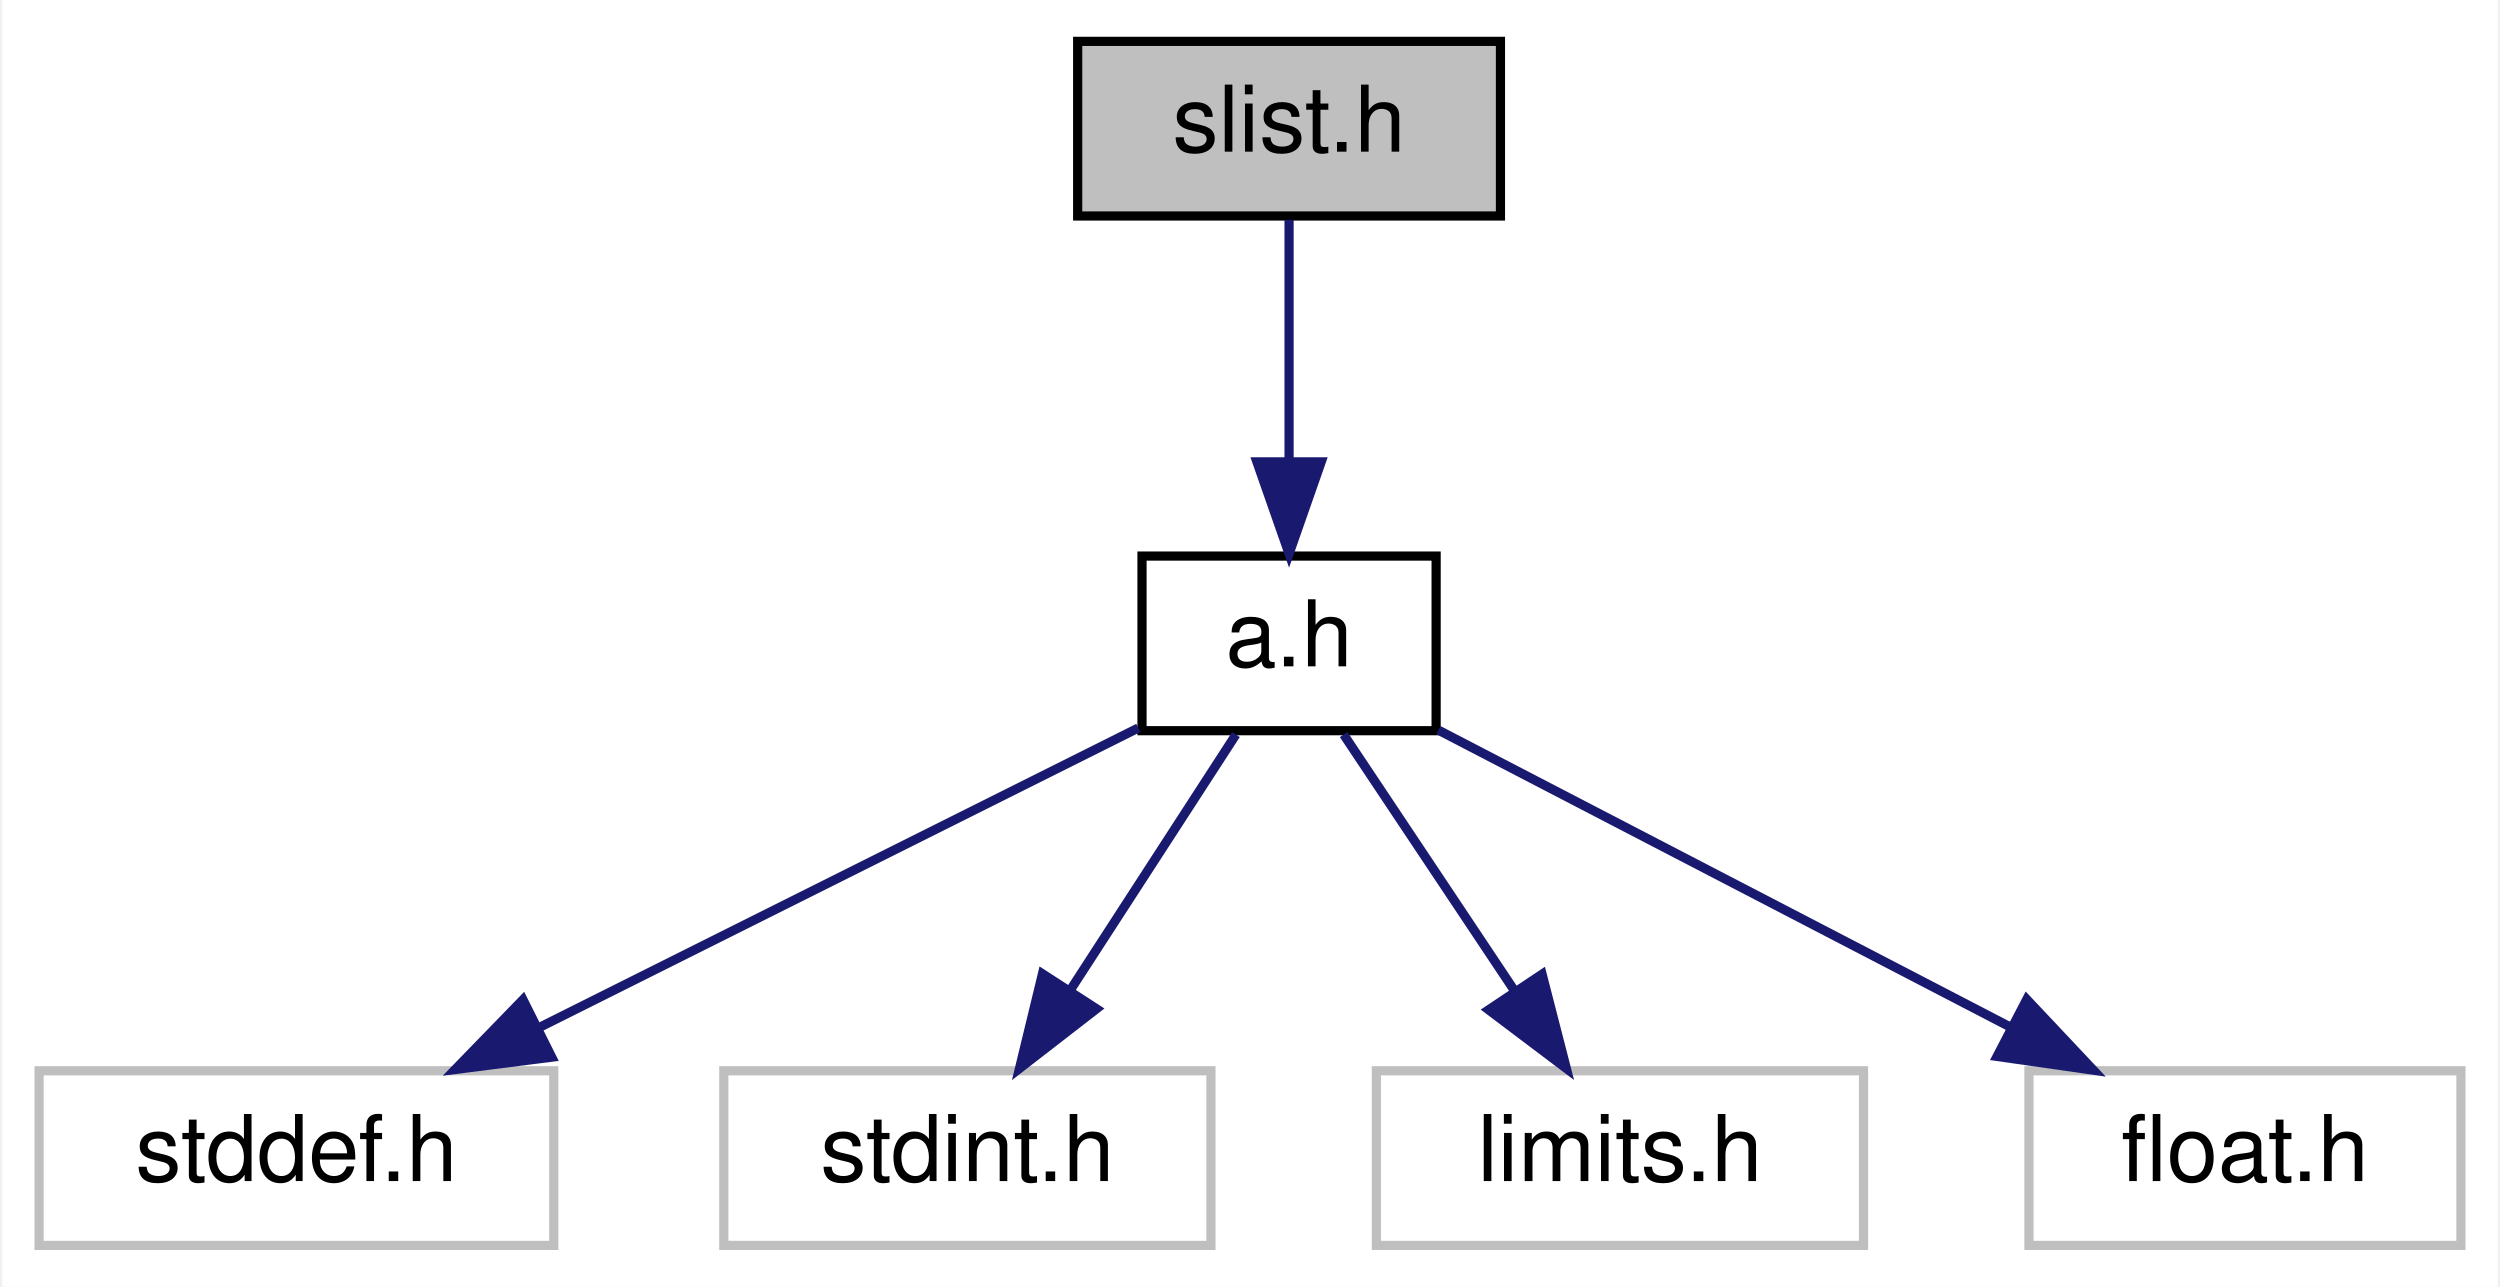
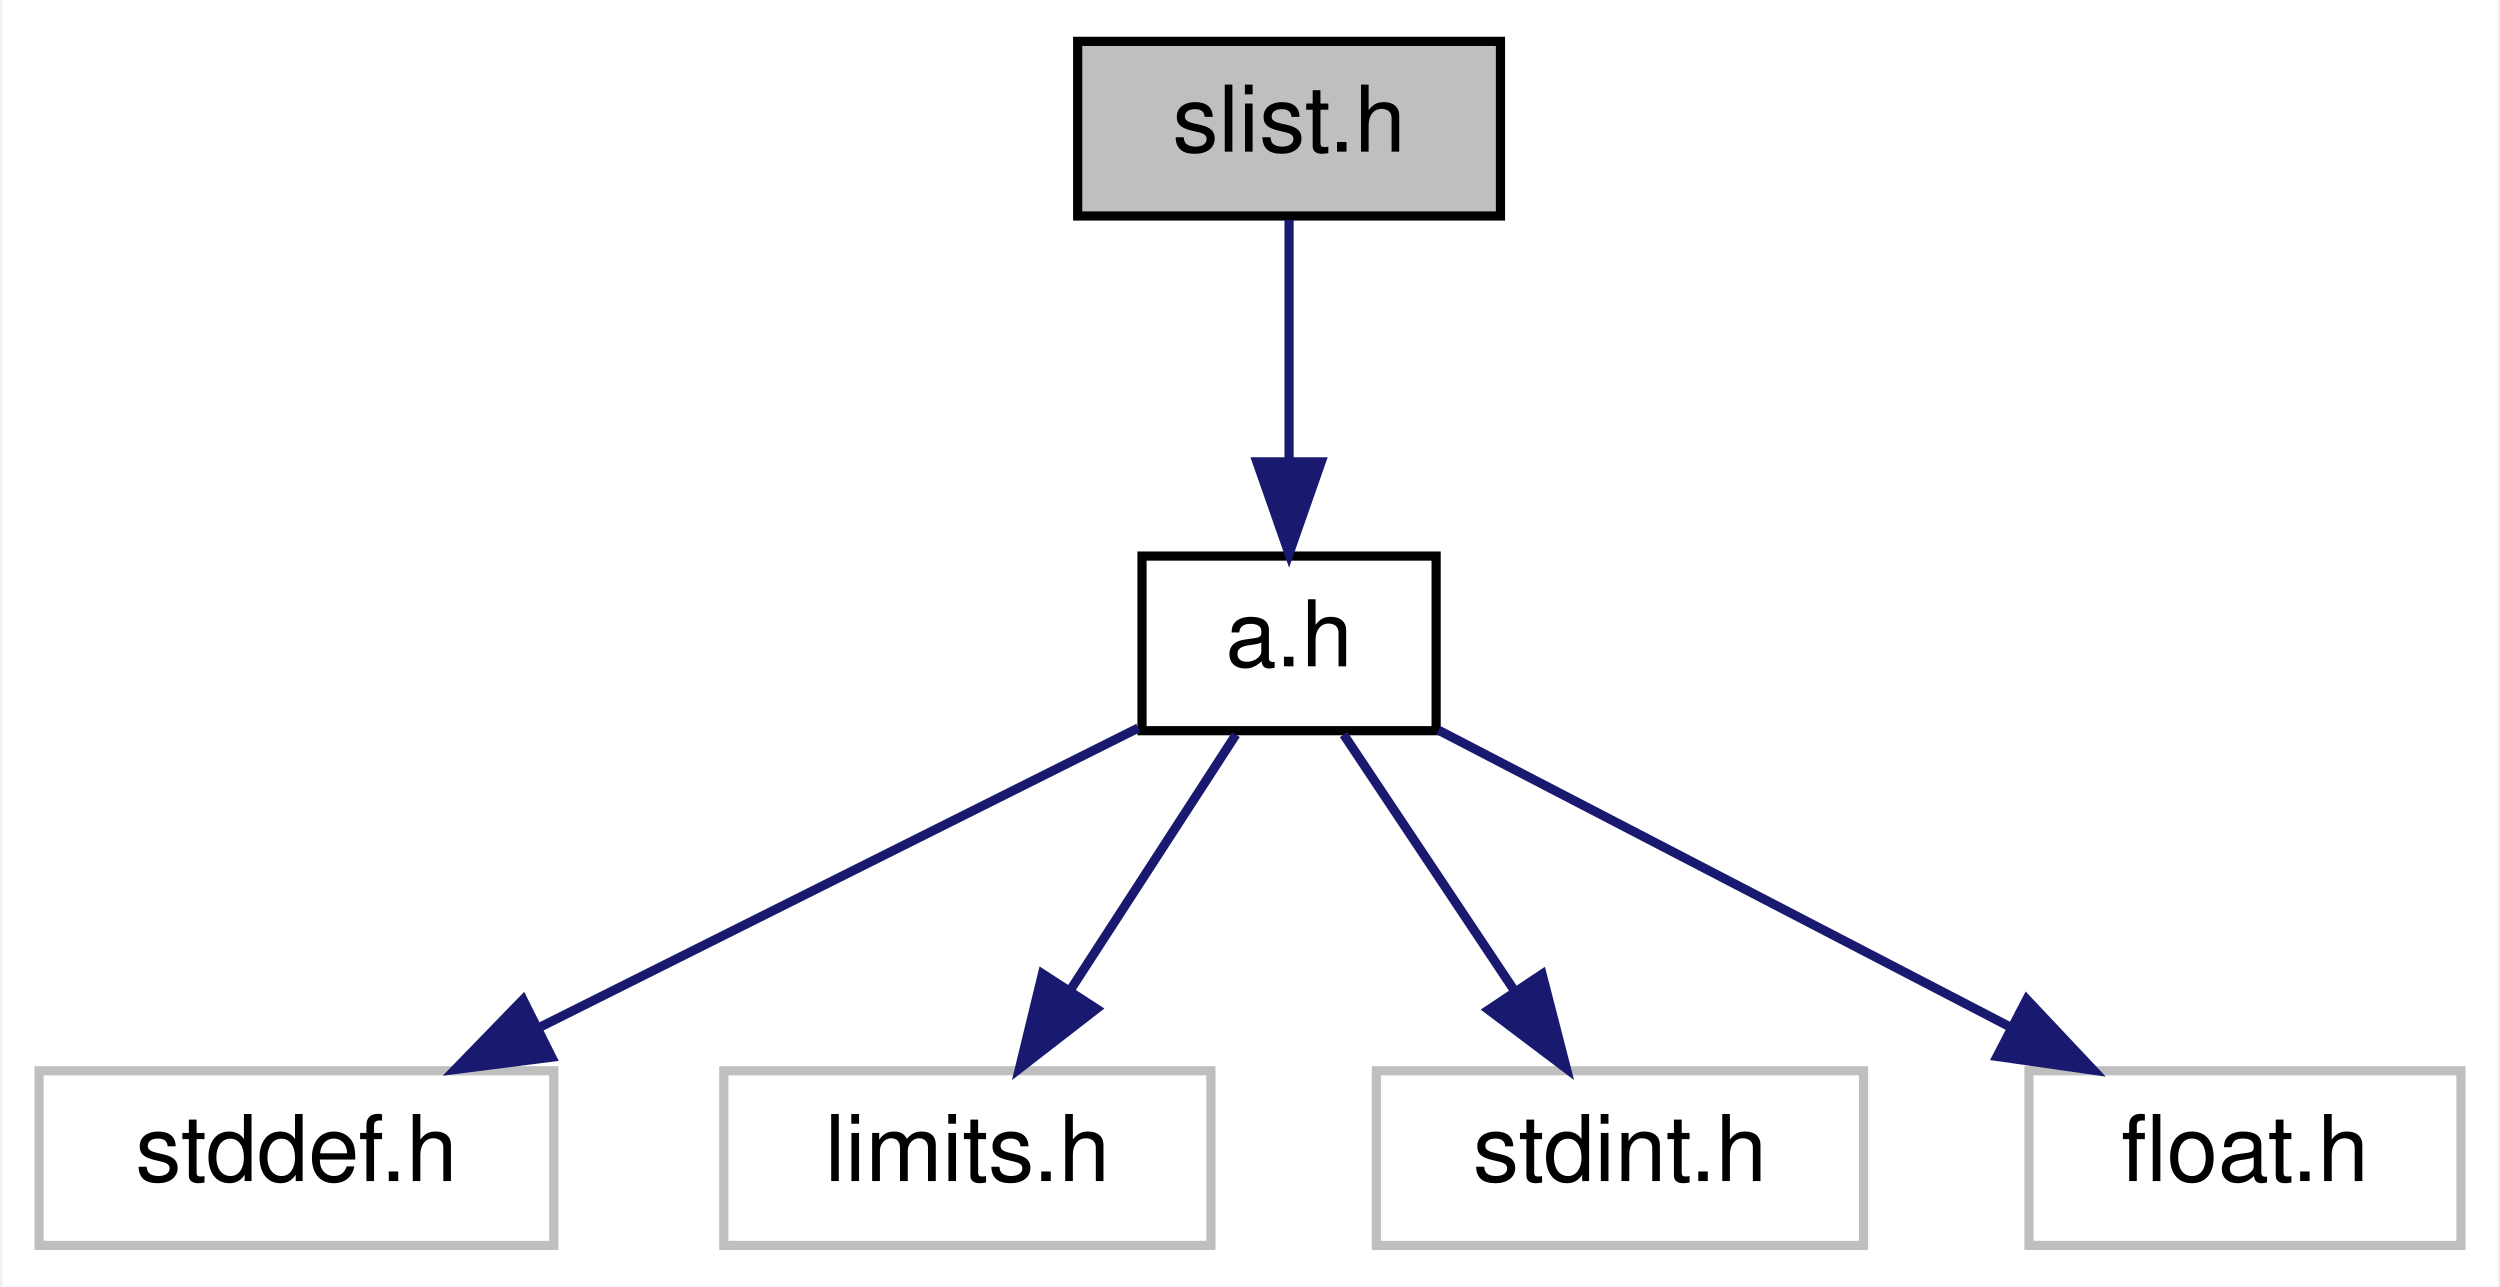
<svg xmlns="http://www.w3.org/2000/svg" xmlns:xlink="http://www.w3.org/1999/xlink" width="272pt" height="140pt" viewBox="0.00 0.00 271.50 140.00">
  <g id="graph0" class="graph" transform="scale(1 1) rotate(0) translate(4 136)">
    <polygon fill="white" stroke="transparent" points="-4,4 -4,-136 267.5,-136 267.5,4 -4,4" />
    <g id="node1" class="node">
      <g id="a_node1">
        <a xlink:title="circular singly linked list implementation">
          <polygon fill="#bfbfbf" stroke="black" points="113,-112.5 113,-131.5 159,-131.5 159,-112.5 113,-112.5" />
          <text text-anchor="middle" x="136" y="-119.5" font-family="Helvetica,sans-Serif" font-size="10.00">slist.h</text>
        </a>
      </g>
    </g>
    <g id="node2" class="node">
      <g id="a_node2">
        <a xlink:href="../../d2/d62/a_8h.html" target="_top" xlink:title="algorithm library">
          <polygon fill="white" stroke="black" points="120,-56.5 120,-75.5 152,-75.5 152,-56.5 120,-56.5" />
          <text text-anchor="middle" x="136" y="-63.5" font-family="Helvetica,sans-Serif" font-size="10.00">a.h</text>
        </a>
      </g>
    </g>
    <g id="edge1" class="edge">
      <path fill="none" stroke="midnightblue" d="M136,-112.08C136,-105.01 136,-94.86 136,-85.99" />
      <polygon fill="midnightblue" stroke="midnightblue" points="139.5,-85.75 136,-75.75 132.5,-85.75 139.5,-85.75" />
    </g>
    <g id="node3" class="node">
      <g id="a_node3">
        <a xlink:title=" ">
          <polygon fill="white" stroke="#bfbfbf" points="0,-0.5 0,-19.5 56,-19.5 56,-0.5 0,-0.5" />
          <text text-anchor="middle" x="28" y="-7.5" font-family="Helvetica,sans-Serif" font-size="10.00">stddef.h</text>
        </a>
      </g>
    </g>
    <g id="edge2" class="edge">
      <path fill="none" stroke="midnightblue" d="M119.6,-56.8C102.28,-48.14 74.71,-34.36 54.34,-24.17" />
      <polygon fill="midnightblue" stroke="midnightblue" points="55.78,-20.98 45.27,-19.64 52.65,-27.24 55.78,-20.98" />
    </g>
    <g id="node4" class="node">
      <g id="a_node4">
        <a xlink:title=" ">
          <polygon fill="white" stroke="#bfbfbf" points="74.5,-0.5 74.5,-19.5 127.5,-19.5 127.5,-0.5 74.5,-0.5" />
-           <text text-anchor="middle" x="101" y="-7.5" font-family="Helvetica,sans-Serif" font-size="10.00">stdint.h</text>
+           <text text-anchor="middle" x="101" y="-7.5" font-family="Helvetica,sans-Serif" font-size="10.00">limits.h</text>
        </a>
      </g>
    </g>
    <g id="edge3" class="edge">
      <path fill="none" stroke="midnightblue" d="M130.22,-56.08C125.33,-48.53 118.17,-37.49 112.17,-28.23" />
      <polygon fill="midnightblue" stroke="midnightblue" points="115.05,-26.24 106.67,-19.75 109.17,-30.05 115.05,-26.24" />
    </g>
    <g id="node5" class="node">
      <g id="a_node5">
        <a xlink:title=" ">
          <polygon fill="white" stroke="#bfbfbf" points="145.5,-0.5 145.5,-19.5 198.5,-19.5 198.5,-0.5 145.5,-0.5" />
-           <text text-anchor="middle" x="172" y="-7.5" font-family="Helvetica,sans-Serif" font-size="10.00">limits.h</text>
+           <text text-anchor="middle" x="172" y="-7.5" font-family="Helvetica,sans-Serif" font-size="10.00">stdint.h</text>
        </a>
      </g>
    </g>
    <g id="edge4" class="edge">
      <path fill="none" stroke="midnightblue" d="M141.94,-56.08C146.98,-48.53 154.34,-37.49 160.51,-28.23" />
      <polygon fill="midnightblue" stroke="midnightblue" points="163.53,-30.01 166.17,-19.75 157.71,-26.13 163.53,-30.01" />
    </g>
    <g id="node6" class="node">
      <g id="a_node6">
        <a xlink:title=" ">
          <polygon fill="white" stroke="#bfbfbf" points="216.5,-0.5 216.5,-19.5 263.5,-19.5 263.5,-0.5 216.5,-0.5" />
          <text text-anchor="middle" x="240" y="-7.5" font-family="Helvetica,sans-Serif" font-size="10.00">float.h</text>
        </a>
      </g>
    </g>
    <g id="edge5" class="edge">
      <path fill="none" stroke="midnightblue" d="M152.25,-56.56C168.94,-47.9 195.16,-34.28 214.6,-24.19" />
      <polygon fill="midnightblue" stroke="midnightblue" points="216.26,-27.27 223.52,-19.56 213.03,-21.06 216.26,-27.27" />
    </g>
  </g>
</svg>
